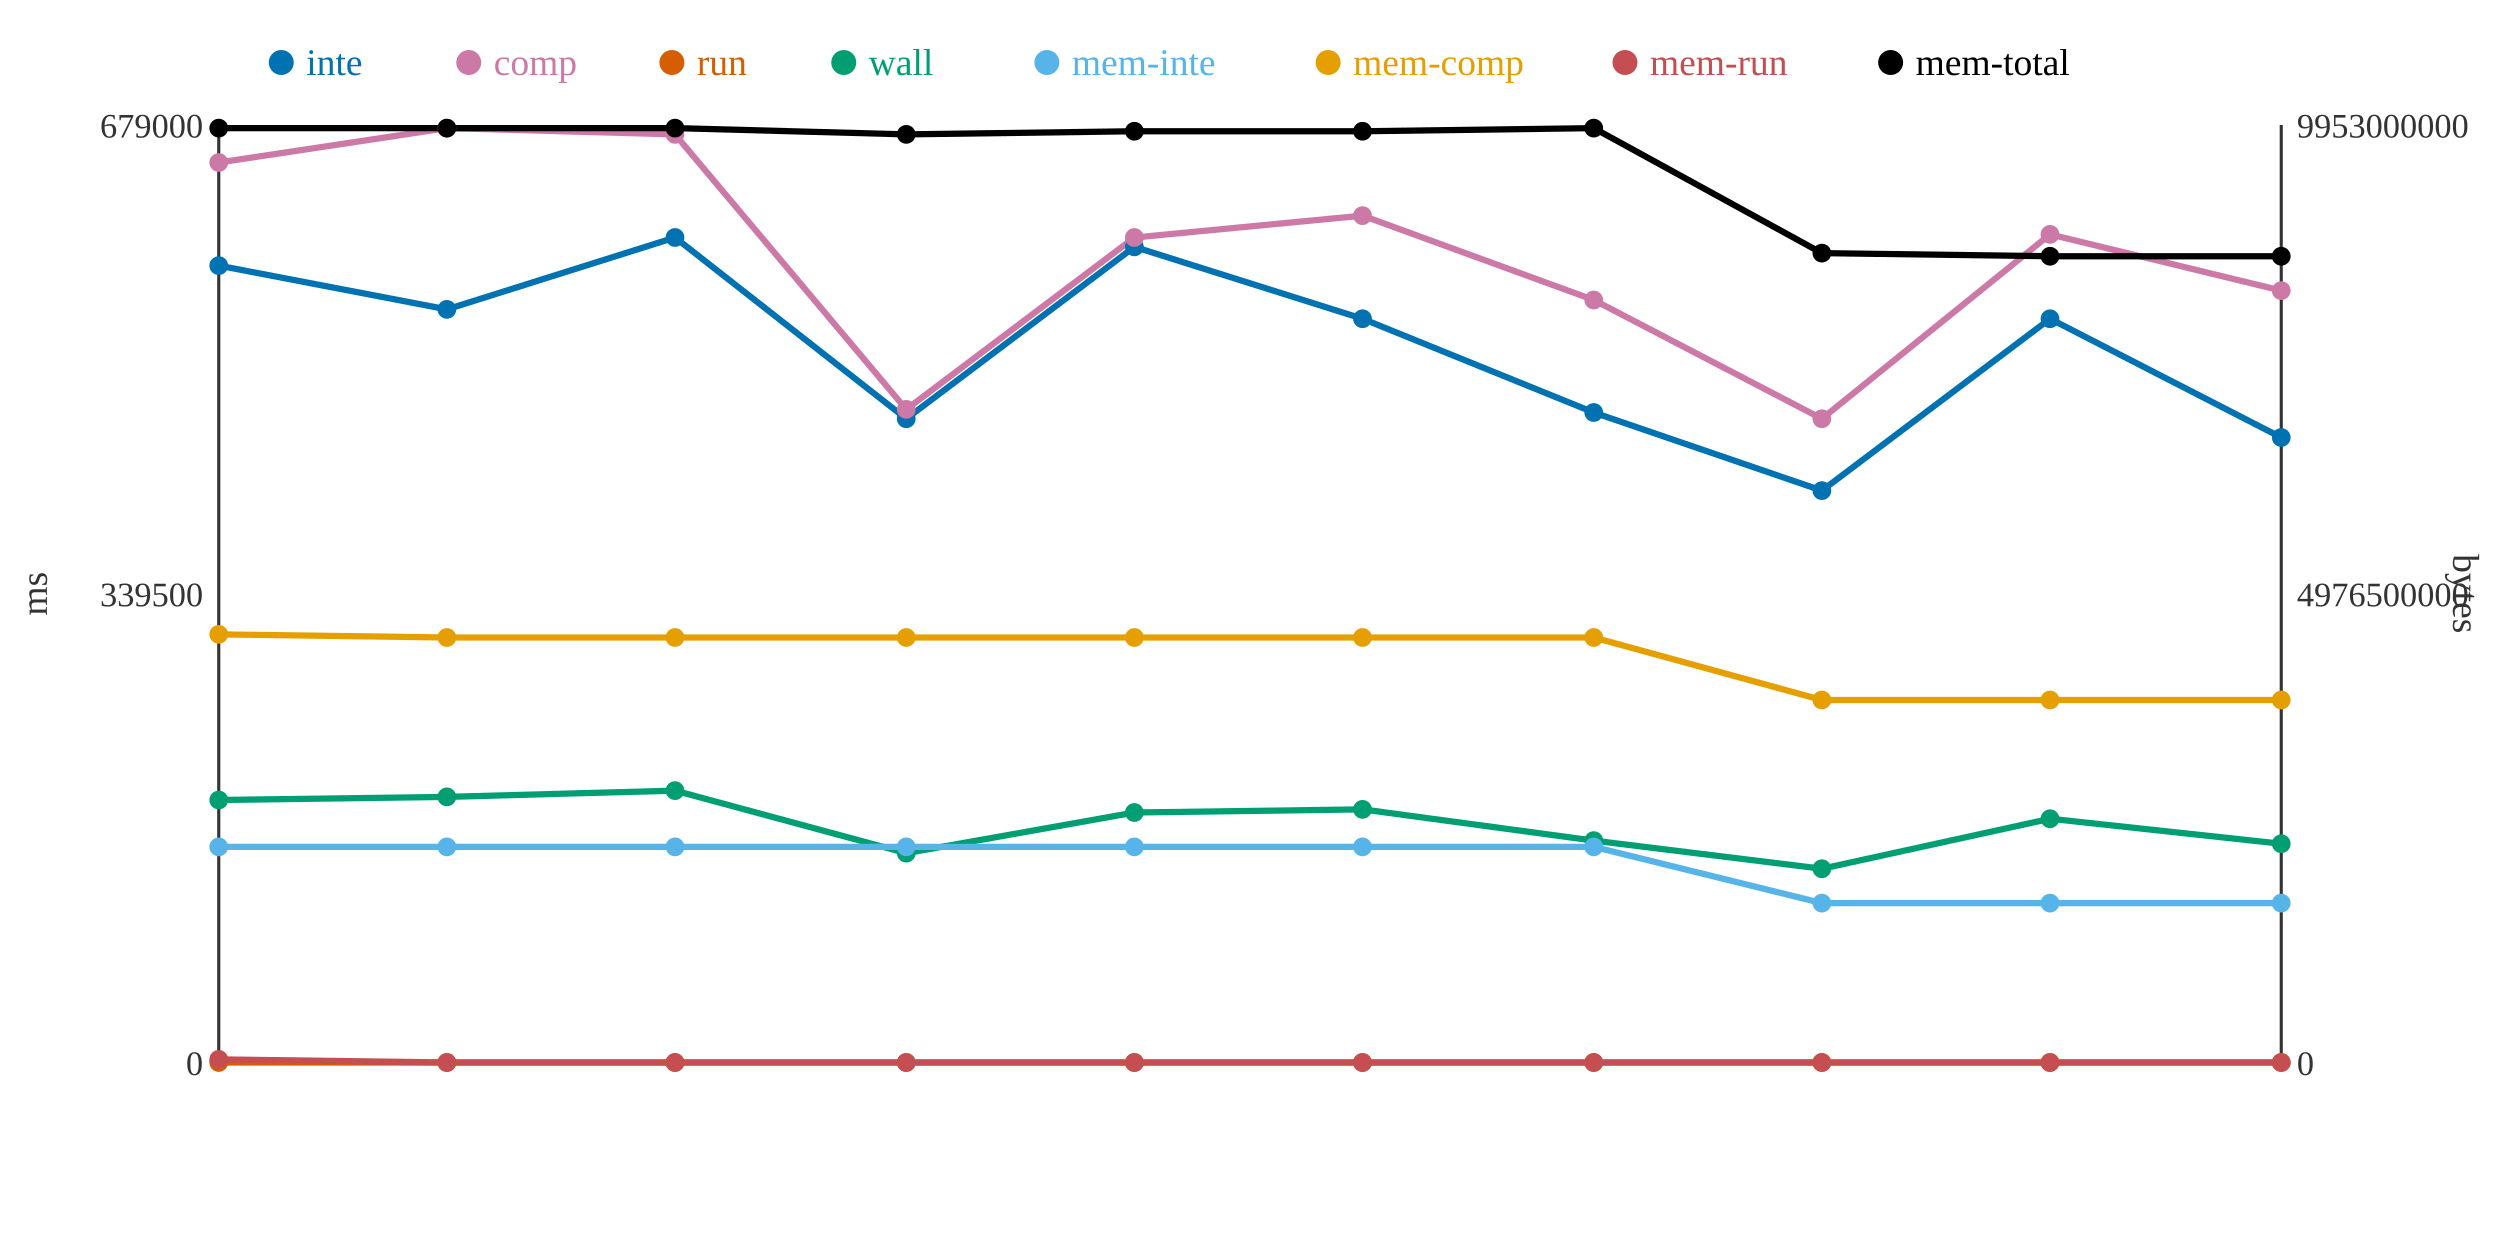
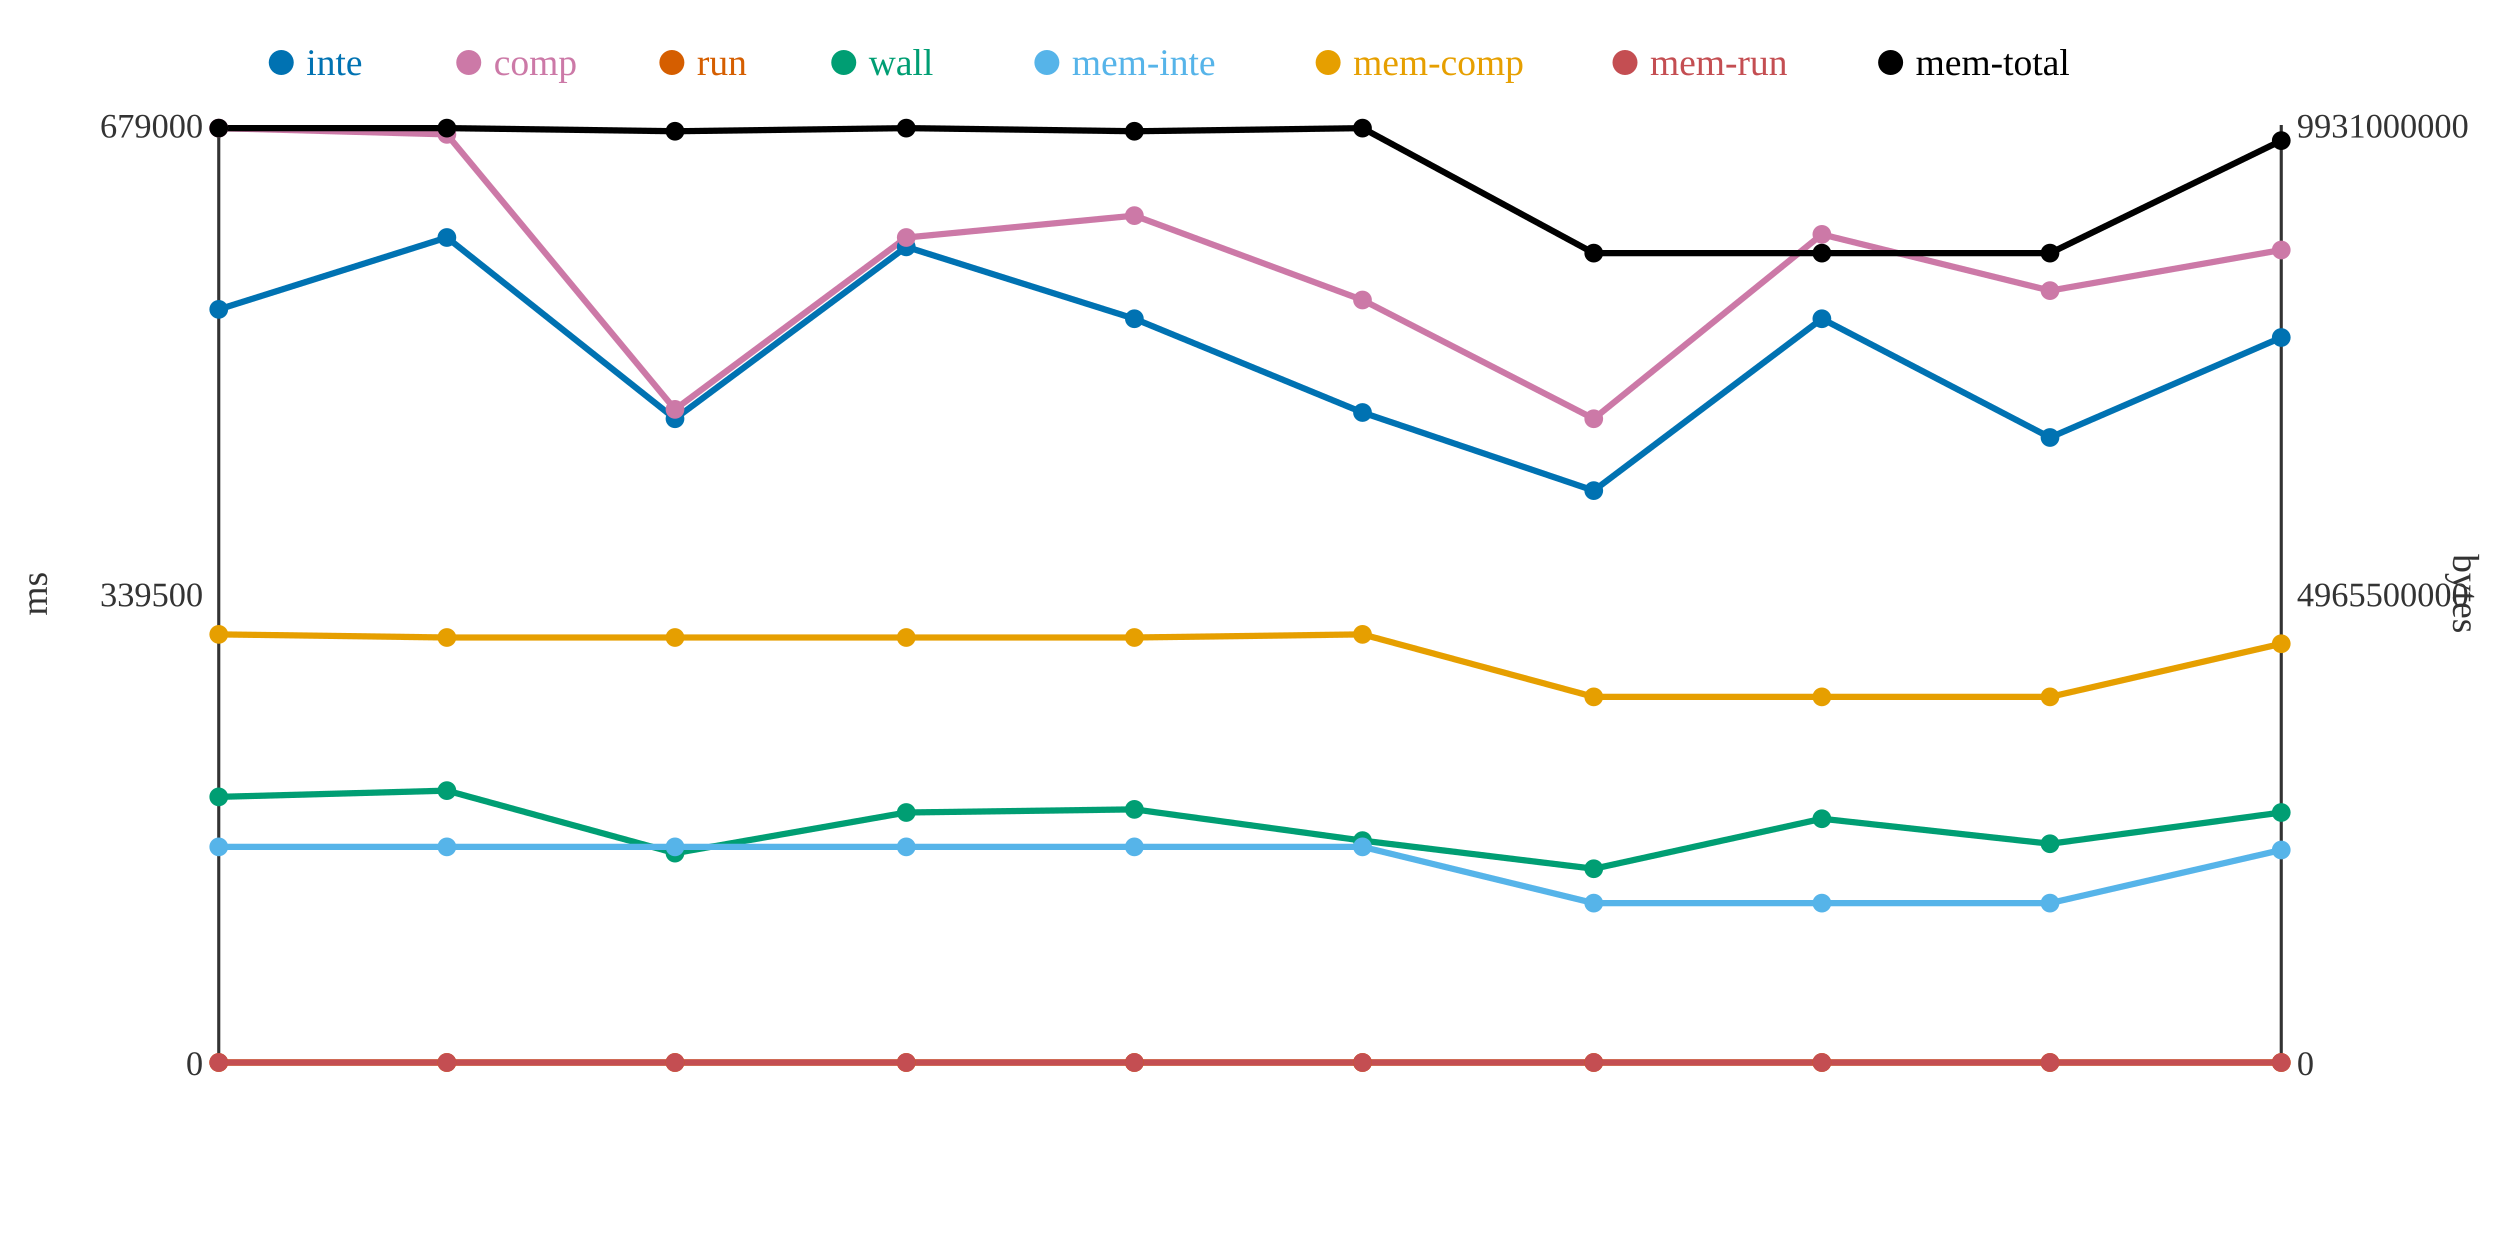
<svg xmlns="http://www.w3.org/2000/svg" width="800" height="400">
  <rect width="800" height="400" fill="white" />
  <line x1="70" y1="40" x2="70" y2="340" stroke="#333" stroke-width="1" />
  <line x1="70" y1="340" x2="730" y2="340" stroke="#333" stroke-width="1" />
  <line x1="730" y1="40" x2="730" y2="340" stroke="#333" stroke-width="1" />
  <text x="65" y="344" text-anchor="end" font-size="11" fill="#333">0</text>
  <text x="65" y="194" text-anchor="end" font-size="11" fill="#333">339500</text>
  <text x="65" y="44" text-anchor="end" font-size="11" fill="#333">679000</text>
  <text x="15" y="190" text-anchor="middle" font-size="12" fill="#333" transform="rotate(-90 15 190)">ms</text>
  <text x="735" y="344" text-anchor="start" font-size="11" fill="#333">0</text>
-   <text x="735" y="194" text-anchor="start" font-size="11" fill="#333">4976500000</text>
-   <text x="735" y="44" text-anchor="start" font-size="11" fill="#333">9953000000</text>
+   <text x="735" y="194" text-anchor="start" font-size="11" fill="#333">4965500000</text>
+   <text x="735" y="44" text-anchor="start" font-size="11" fill="#333">9931000000</text>
  <text x="785" y="190" text-anchor="middle" font-size="12" fill="#333" transform="rotate(90 785 190)">bytes</text>
-   <polyline points="70,85 143,99 216,76 290,134 363,79 436,102 510,132 583,157 656,102 730,140" fill="none" stroke="#0072B2" stroke-width="2" />
-   <polyline points="70,52 143,41 216,43 290,131 363,76 436,69 510,96 583,134 656,75 730,93" fill="none" stroke="#CC79A7" stroke-width="2" />
+   <polyline points="70,99 143,76 216,134 290,79 363,102 436,132 510,157 583,102 656,140 730,108" fill="none" stroke="#0072B2" stroke-width="2" />
+   <polyline points="70,41 143,43 216,131 290,76 363,69 436,96 510,134 583,75 656,93 730,80" fill="none" stroke="#CC79A7" stroke-width="2" />
  <polyline points="70,340 143,340 216,340 290,340 363,340 436,340 510,340 583,340 656,340 730,340" fill="none" stroke="#D55E00" stroke-width="2" />
-   <polyline points="70,256 143,255 216,253 290,273 363,260 436,259 510,269 583,278 656,262 730,270" fill="none" stroke="#009E73" stroke-width="2" />
-   <polyline points="70,271 143,271 216,271 290,271 363,271 436,271 510,271 583,289 656,289 730,289" fill="none" stroke="#56B4E9" stroke-width="2" />
-   <polyline points="70,203 143,204 216,204 290,204 363,204 436,204 510,204 583,224 656,224 730,224" fill="none" stroke="#E69F00" stroke-width="2" />
-   <polyline points="70,339 143,340 216,340 290,340 363,340 436,340 510,340 583,340 656,340 730,340" fill="none" stroke="#C44E52" stroke-width="2" />
-   <polyline points="70,41 143,41 216,41 290,43 363,42 436,42 510,41 583,81 656,82 730,82" fill="none" stroke="#000000" stroke-width="2" />
-   <circle cx="70" cy="85" r="3" fill="#0072B2" />
-   <circle cx="70" cy="52" r="3" fill="#CC79A7" />
+   <polyline points="70,255 143,253 216,273 290,260 363,259 436,269 510,278 583,262 656,270 730,260" fill="none" stroke="#009E73" stroke-width="2" />
+   <polyline points="70,271 143,271 216,271 290,271 363,271 436,271 510,289 583,289 656,289 730,272" fill="none" stroke="#56B4E9" stroke-width="2" />
+   <polyline points="70,203 143,204 216,204 290,204 363,204 436,203 510,223 583,223 656,223 730,206" fill="none" stroke="#E69F00" stroke-width="2" />
+   <polyline points="70,340 143,340 216,340 290,340 363,340 436,340 510,340 583,340 656,340 730,340" fill="none" stroke="#C44E52" stroke-width="2" />
+   <polyline points="70,41 143,41 216,42 290,41 363,42 436,41 510,81 583,81 656,81 730,45" fill="none" stroke="#000000" stroke-width="2" />
+   <circle cx="70" cy="99" r="3" fill="#0072B2" />
+   <circle cx="70" cy="41" r="3" fill="#CC79A7" />
  <circle cx="70" cy="340" r="3" fill="#D55E00" />
-   <circle cx="70" cy="256" r="3" fill="#009E73" />
+   <circle cx="70" cy="255" r="3" fill="#009E73" />
  <circle cx="70" cy="271" r="3" fill="#56B4E9" />
  <circle cx="70" cy="203" r="3" fill="#E69F00" />
-   <circle cx="70" cy="339" r="3" fill="#C44E52" />
+   <circle cx="70" cy="340" r="3" fill="#C44E52" />
  <circle cx="70" cy="41" r="3" fill="#000000" />
-   <circle cx="143" cy="99" r="3" fill="#0072B2" />
-   <circle cx="143" cy="41" r="3" fill="#CC79A7" />
+   <circle cx="143" cy="76" r="3" fill="#0072B2" />
+   <circle cx="143" cy="43" r="3" fill="#CC79A7" />
  <circle cx="143" cy="340" r="3" fill="#D55E00" />
-   <circle cx="143" cy="255" r="3" fill="#009E73" />
+   <circle cx="143" cy="253" r="3" fill="#009E73" />
  <circle cx="143" cy="271" r="3" fill="#56B4E9" />
  <circle cx="143" cy="204" r="3" fill="#E69F00" />
  <circle cx="143" cy="340" r="3" fill="#C44E52" />
  <circle cx="143" cy="41" r="3" fill="#000000" />
-   <circle cx="216" cy="76" r="3" fill="#0072B2" />
-   <circle cx="216" cy="43" r="3" fill="#CC79A7" />
+   <circle cx="216" cy="134" r="3" fill="#0072B2" />
+   <circle cx="216" cy="131" r="3" fill="#CC79A7" />
  <circle cx="216" cy="340" r="3" fill="#D55E00" />
-   <circle cx="216" cy="253" r="3" fill="#009E73" />
+   <circle cx="216" cy="273" r="3" fill="#009E73" />
  <circle cx="216" cy="271" r="3" fill="#56B4E9" />
  <circle cx="216" cy="204" r="3" fill="#E69F00" />
  <circle cx="216" cy="340" r="3" fill="#C44E52" />
-   <circle cx="216" cy="41" r="3" fill="#000000" />
-   <circle cx="290" cy="134" r="3" fill="#0072B2" />
-   <circle cx="290" cy="131" r="3" fill="#CC79A7" />
+   <circle cx="216" cy="42" r="3" fill="#000000" />
+   <circle cx="290" cy="79" r="3" fill="#0072B2" />
+   <circle cx="290" cy="76" r="3" fill="#CC79A7" />
  <circle cx="290" cy="340" r="3" fill="#D55E00" />
-   <circle cx="290" cy="273" r="3" fill="#009E73" />
+   <circle cx="290" cy="260" r="3" fill="#009E73" />
  <circle cx="290" cy="271" r="3" fill="#56B4E9" />
  <circle cx="290" cy="204" r="3" fill="#E69F00" />
  <circle cx="290" cy="340" r="3" fill="#C44E52" />
-   <circle cx="290" cy="43" r="3" fill="#000000" />
-   <circle cx="363" cy="79" r="3" fill="#0072B2" />
-   <circle cx="363" cy="76" r="3" fill="#CC79A7" />
+   <circle cx="290" cy="41" r="3" fill="#000000" />
+   <circle cx="363" cy="102" r="3" fill="#0072B2" />
+   <circle cx="363" cy="69" r="3" fill="#CC79A7" />
  <circle cx="363" cy="340" r="3" fill="#D55E00" />
-   <circle cx="363" cy="260" r="3" fill="#009E73" />
+   <circle cx="363" cy="259" r="3" fill="#009E73" />
  <circle cx="363" cy="271" r="3" fill="#56B4E9" />
  <circle cx="363" cy="204" r="3" fill="#E69F00" />
  <circle cx="363" cy="340" r="3" fill="#C44E52" />
  <circle cx="363" cy="42" r="3" fill="#000000" />
-   <circle cx="436" cy="102" r="3" fill="#0072B2" />
-   <circle cx="436" cy="69" r="3" fill="#CC79A7" />
+   <circle cx="436" cy="132" r="3" fill="#0072B2" />
+   <circle cx="436" cy="96" r="3" fill="#CC79A7" />
  <circle cx="436" cy="340" r="3" fill="#D55E00" />
-   <circle cx="436" cy="259" r="3" fill="#009E73" />
+   <circle cx="436" cy="269" r="3" fill="#009E73" />
  <circle cx="436" cy="271" r="3" fill="#56B4E9" />
-   <circle cx="436" cy="204" r="3" fill="#E69F00" />
+   <circle cx="436" cy="203" r="3" fill="#E69F00" />
  <circle cx="436" cy="340" r="3" fill="#C44E52" />
-   <circle cx="436" cy="42" r="3" fill="#000000" />
-   <circle cx="510" cy="132" r="3" fill="#0072B2" />
-   <circle cx="510" cy="96" r="3" fill="#CC79A7" />
+   <circle cx="436" cy="41" r="3" fill="#000000" />
+   <circle cx="510" cy="157" r="3" fill="#0072B2" />
+   <circle cx="510" cy="134" r="3" fill="#CC79A7" />
  <circle cx="510" cy="340" r="3" fill="#D55E00" />
-   <circle cx="510" cy="269" r="3" fill="#009E73" />
-   <circle cx="510" cy="271" r="3" fill="#56B4E9" />
-   <circle cx="510" cy="204" r="3" fill="#E69F00" />
+   <circle cx="510" cy="278" r="3" fill="#009E73" />
+   <circle cx="510" cy="289" r="3" fill="#56B4E9" />
+   <circle cx="510" cy="223" r="3" fill="#E69F00" />
  <circle cx="510" cy="340" r="3" fill="#C44E52" />
-   <circle cx="510" cy="41" r="3" fill="#000000" />
-   <circle cx="583" cy="157" r="3" fill="#0072B2" />
-   <circle cx="583" cy="134" r="3" fill="#CC79A7" />
+   <circle cx="510" cy="81" r="3" fill="#000000" />
+   <circle cx="583" cy="102" r="3" fill="#0072B2" />
+   <circle cx="583" cy="75" r="3" fill="#CC79A7" />
  <circle cx="583" cy="340" r="3" fill="#D55E00" />
-   <circle cx="583" cy="278" r="3" fill="#009E73" />
+   <circle cx="583" cy="262" r="3" fill="#009E73" />
  <circle cx="583" cy="289" r="3" fill="#56B4E9" />
-   <circle cx="583" cy="224" r="3" fill="#E69F00" />
+   <circle cx="583" cy="223" r="3" fill="#E69F00" />
  <circle cx="583" cy="340" r="3" fill="#C44E52" />
  <circle cx="583" cy="81" r="3" fill="#000000" />
-   <circle cx="656" cy="102" r="3" fill="#0072B2" />
-   <circle cx="656" cy="75" r="3" fill="#CC79A7" />
+   <circle cx="656" cy="140" r="3" fill="#0072B2" />
+   <circle cx="656" cy="93" r="3" fill="#CC79A7" />
  <circle cx="656" cy="340" r="3" fill="#D55E00" />
-   <circle cx="656" cy="262" r="3" fill="#009E73" />
+   <circle cx="656" cy="270" r="3" fill="#009E73" />
  <circle cx="656" cy="289" r="3" fill="#56B4E9" />
-   <circle cx="656" cy="224" r="3" fill="#E69F00" />
+   <circle cx="656" cy="223" r="3" fill="#E69F00" />
  <circle cx="656" cy="340" r="3" fill="#C44E52" />
-   <circle cx="656" cy="82" r="3" fill="#000000" />
-   <circle cx="730" cy="140" r="3" fill="#0072B2" />
-   <circle cx="730" cy="93" r="3" fill="#CC79A7" />
+   <circle cx="656" cy="81" r="3" fill="#000000" />
+   <circle cx="730" cy="108" r="3" fill="#0072B2" />
+   <circle cx="730" cy="80" r="3" fill="#CC79A7" />
  <circle cx="730" cy="340" r="3" fill="#D55E00" />
-   <circle cx="730" cy="270" r="3" fill="#009E73" />
-   <circle cx="730" cy="289" r="3" fill="#56B4E9" />
-   <circle cx="730" cy="224" r="3" fill="#E69F00" />
+   <circle cx="730" cy="260" r="3" fill="#009E73" />
+   <circle cx="730" cy="272" r="3" fill="#56B4E9" />
+   <circle cx="730" cy="206" r="3" fill="#E69F00" />
  <circle cx="730" cy="340" r="3" fill="#C44E52" />
-   <circle cx="730" cy="82" r="3" fill="#000000" />
+   <circle cx="730" cy="45" r="3" fill="#000000" />
  <circle cx="90" cy="20" r="4" fill="#0072B2" />
  <text x="98" y="24" text-anchor="start" font-size="12" fill="#0072B2">inte</text>
  <circle cx="150" cy="20" r="4" fill="#CC79A7" />
  <text x="158" y="24" text-anchor="start" font-size="12" fill="#CC79A7">comp</text>
  <circle cx="215" cy="20" r="4" fill="#D55E00" />
  <text x="223" y="24" text-anchor="start" font-size="12" fill="#D55E00">run</text>
  <circle cx="270" cy="20" r="4" fill="#009E73" />
  <text x="278" y="24" text-anchor="start" font-size="12" fill="#009E73">wall</text>
  <circle cx="335" cy="20" r="4" fill="#56B4E9" />
  <text x="343" y="24" text-anchor="start" font-size="12" fill="#56B4E9">mem-inte</text>
  <circle cx="425" cy="20" r="4" fill="#E69F00" />
  <text x="433" y="24" text-anchor="start" font-size="12" fill="#E69F00">mem-comp</text>
  <circle cx="520" cy="20" r="4" fill="#C44E52" />
  <text x="528" y="24" text-anchor="start" font-size="12" fill="#C44E52">mem-run</text>
  <circle cx="605" cy="20" r="4" fill="#000000" />
  <text x="613" y="24" text-anchor="start" font-size="12" fill="#000000">mem-total</text>
</svg>
